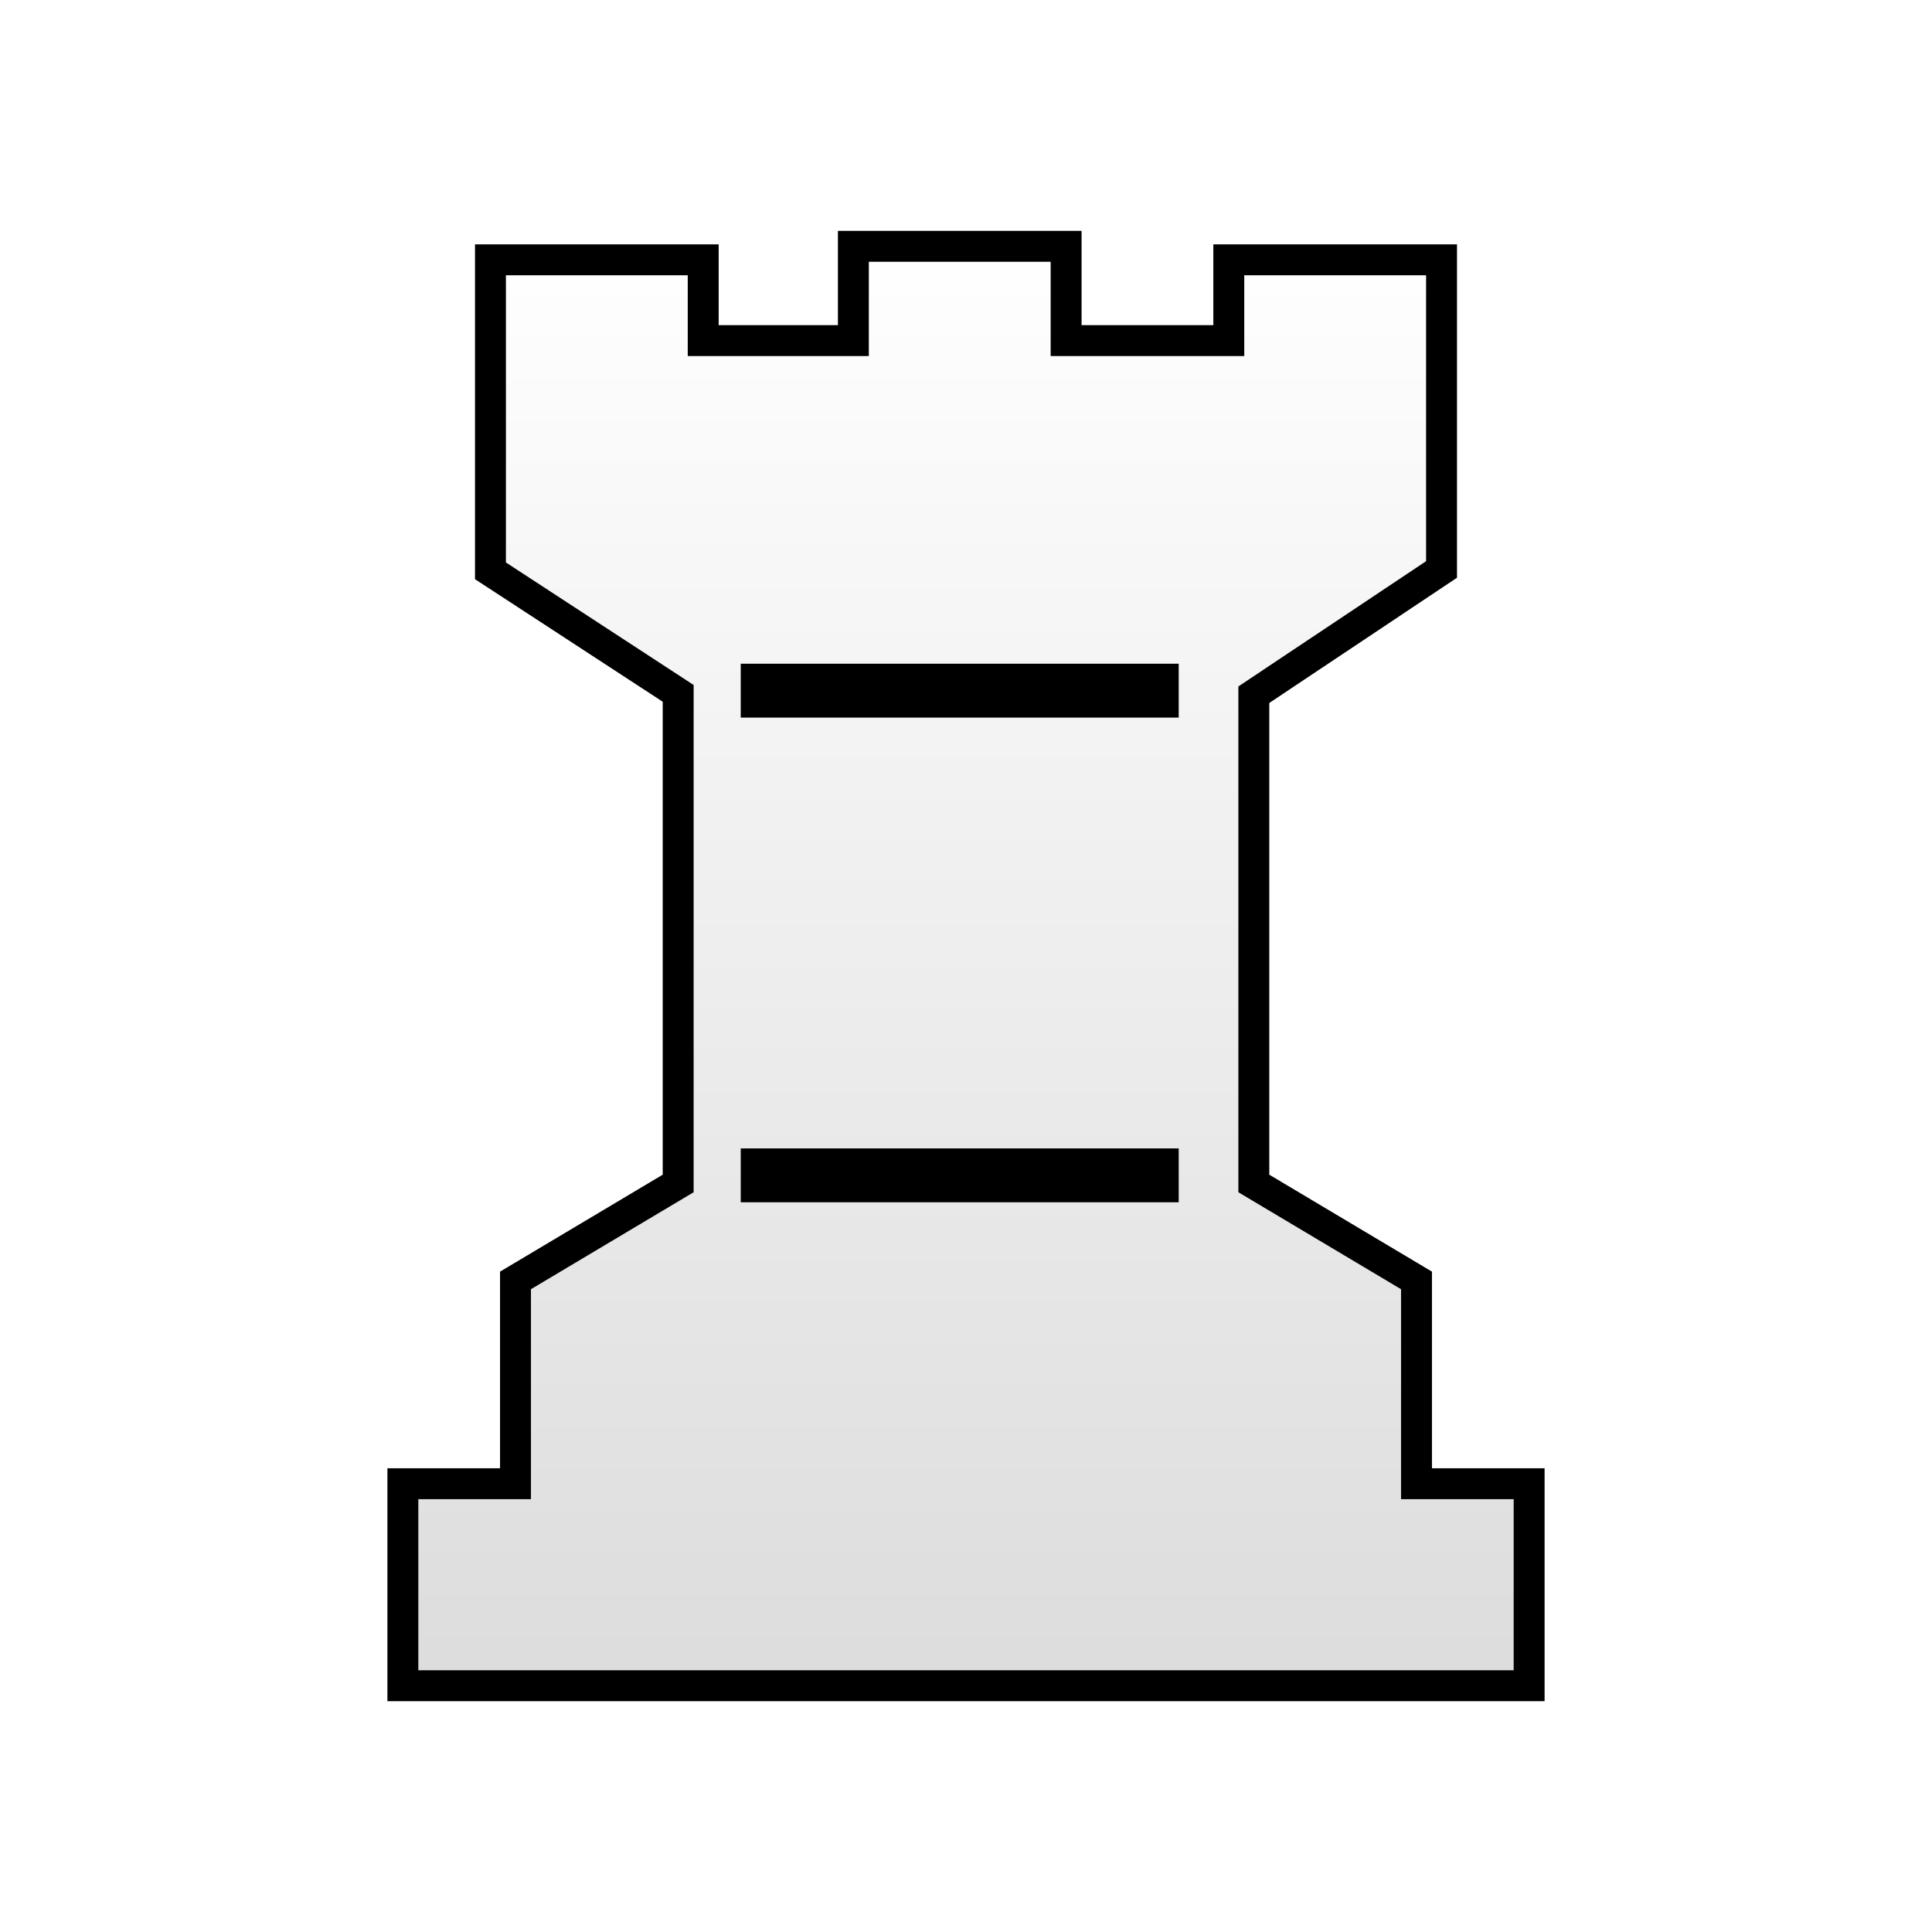
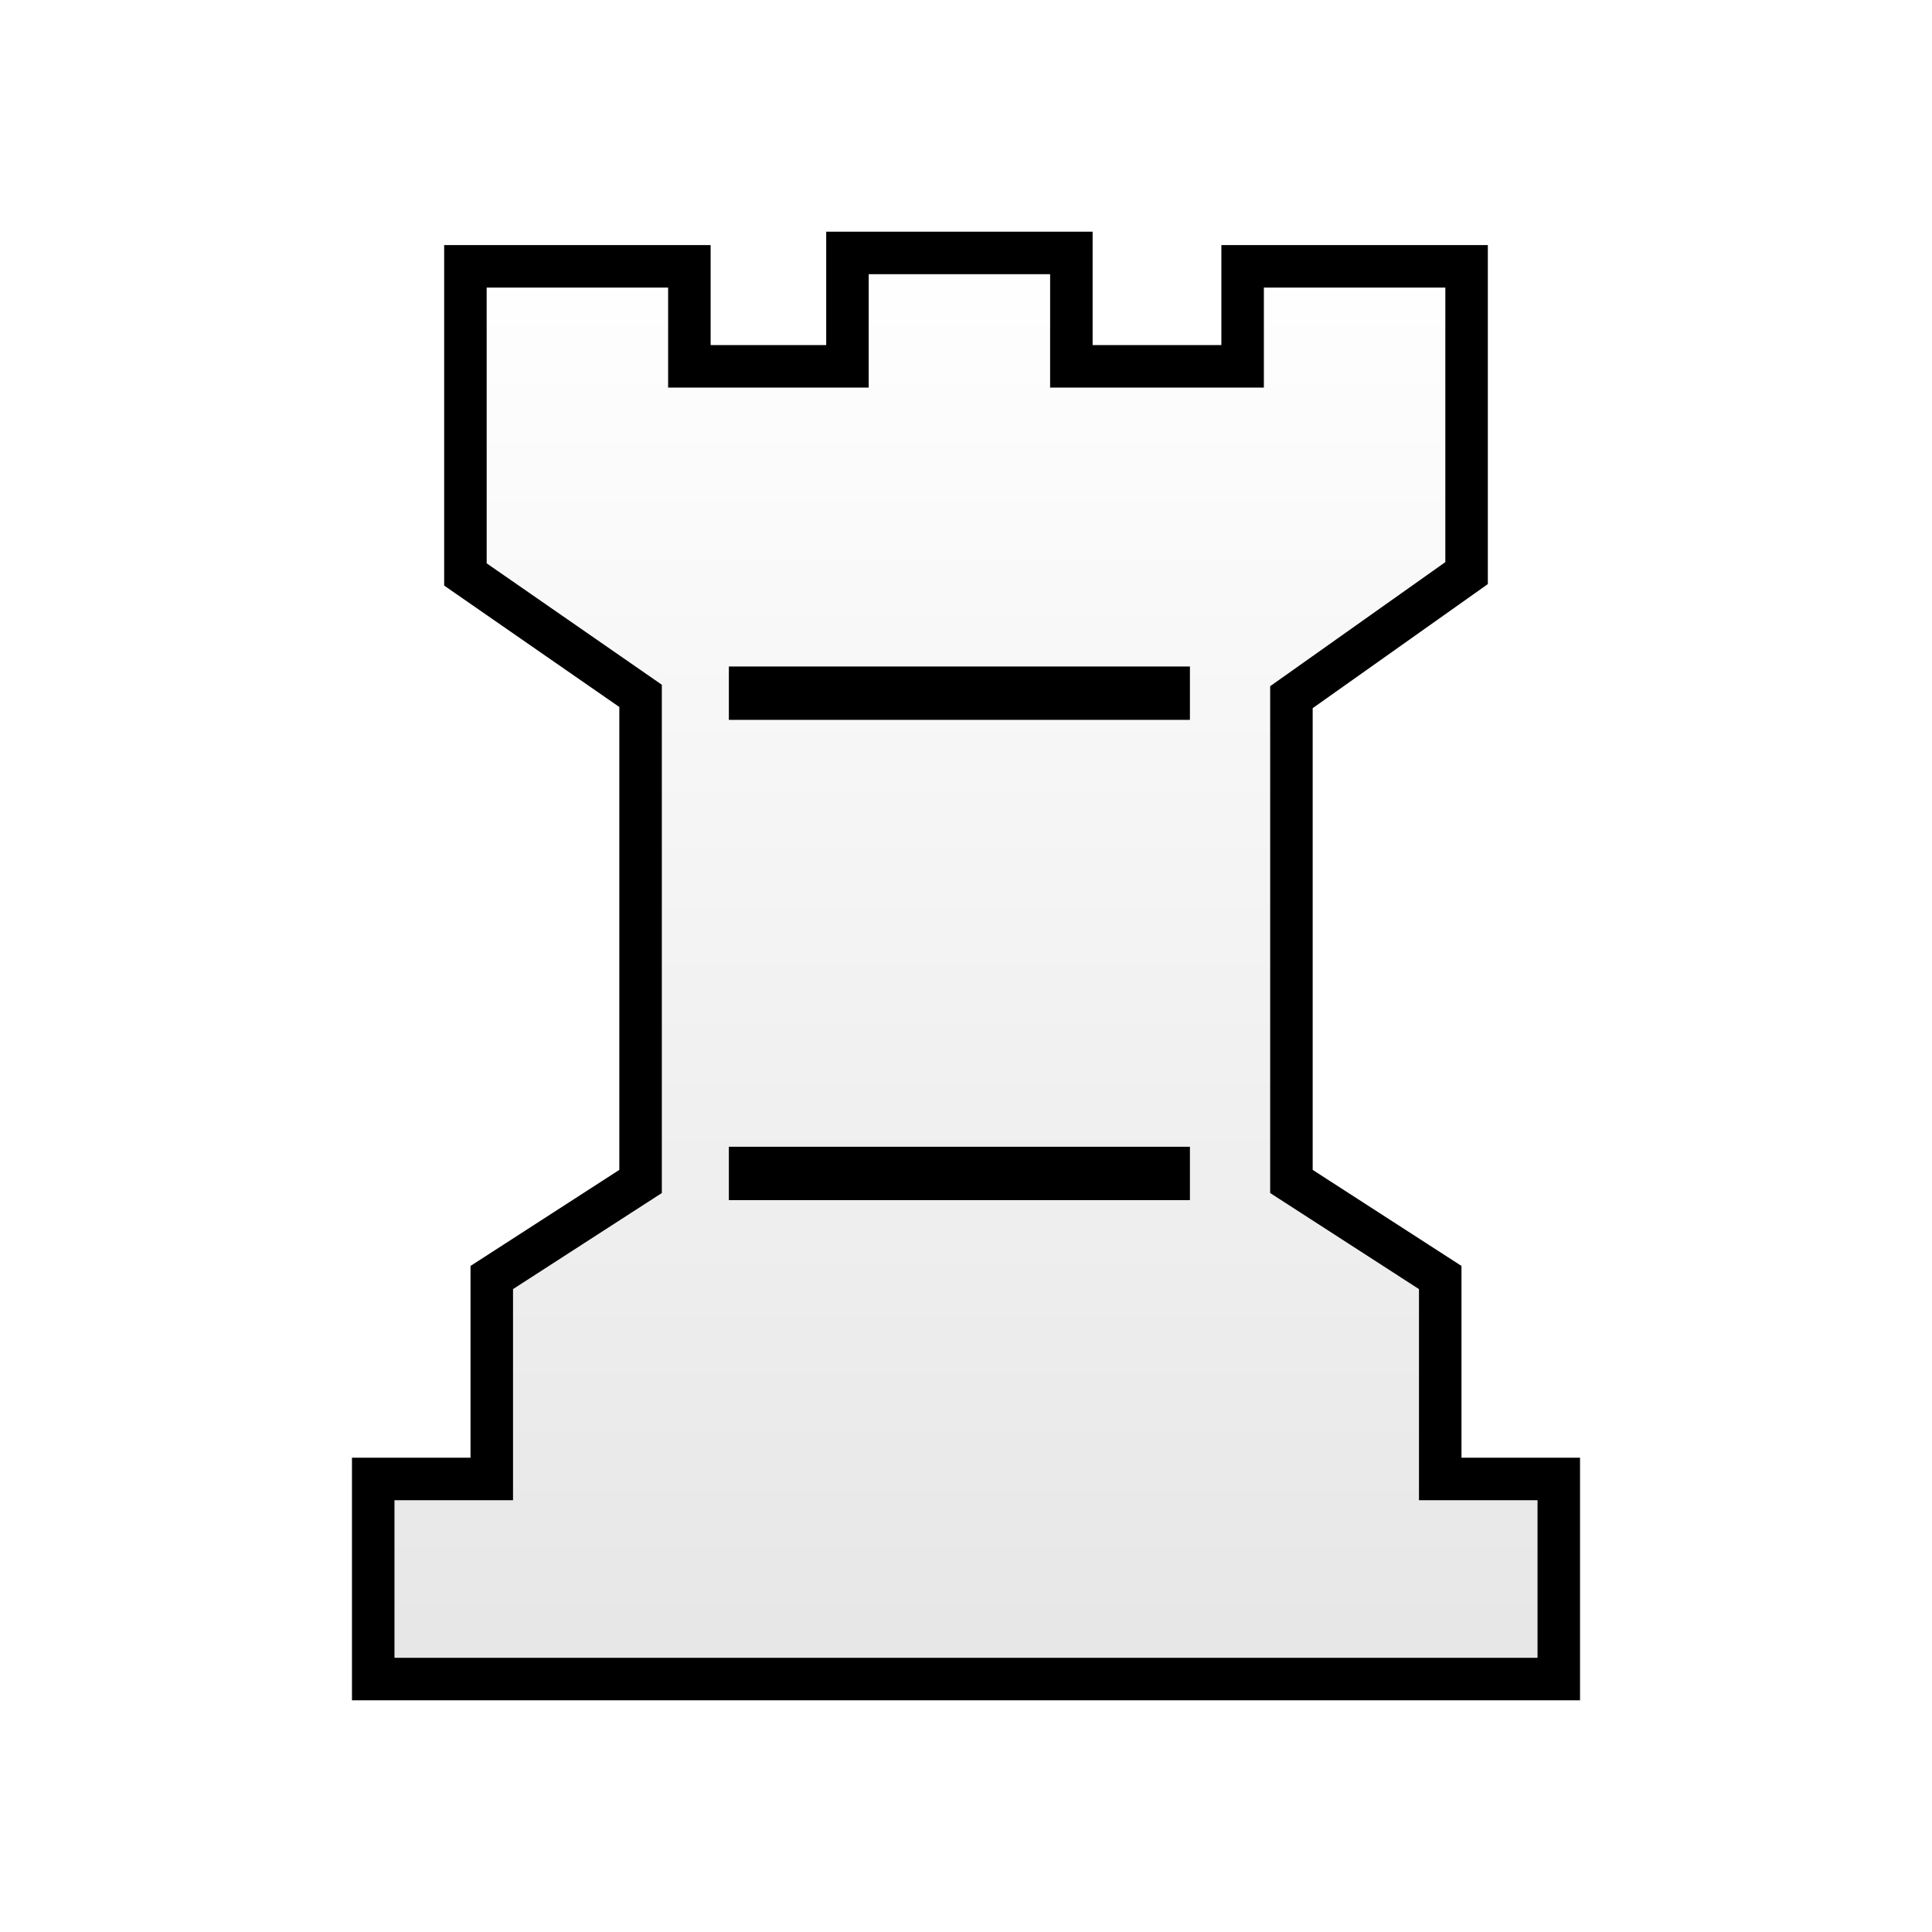
<svg xmlns="http://www.w3.org/2000/svg" xmlns:xlink="http://www.w3.org/1999/xlink" id="svg19" viewBox="0 0 50 50" version="1.1" text-rendering="geometricPrecision" shape-rendering="geometricPrecision" image-rendering="optimizeQuality" fill-rule="evenodd" clip-rule="evenodd" height="50mm" width="50mm">
  <defs id="defs7">
    <linearGradient gradientUnits="userSpaceOnUse" y2="-156.13" y1="-156.13" x2="2904.7" x1="2811.6" id="linearGradient3588-7">
      <stop id="stop2" offset="0" style="stop-color:#ffffff" stop-color="#fff" />
      <stop id="stop4" offset="1" style="stop-color:#b4b4b4;stop-opacity:1" stop-opacity="0" stop-color="#fff" />
    </linearGradient>
    <linearGradient gradientUnits="userSpaceOnUse" y2="-506.053" x2="4547.995" y1="-638.767" x1="4547.995" id="linearGradient1256-1" xlink:href="#W" gradientTransform="matrix(0.3249688,0,0,0.2863304,-1452.956,188.8984)" />
    <linearGradient gradientTransform="matrix(0.7744,0,0,-0.7744,-52.3103,348.9685)" y2="471.473" x2="3291.165" y1="471.473" x1="3132.275" gradientUnits="userSpaceOnUse" id="W">
      <stop id="stop60" style="stop-color:#ffffff;stop-opacity:1" offset="0" />
      <stop id="stop62" style="stop-color:#dcdcdc;stop-opacity:1" offset="1" />
    </linearGradient>
+     <linearGradient xlink:href="#W-5" id="linearGradient1256-1-8" x1="4547.995" y1="-638.767" x2="4547.995" y2="-506.053" gradientUnits="userSpaceOnUse" gradientTransform="matrix(0.3420773,0,0,0.2837027,-1530.766,187.3942)" />
+     <linearGradient id="W-5" gradientUnits="userSpaceOnUse" x1="3132.275" y1="471.473" x2="3291.165" y2="471.473" gradientTransform="matrix(0.7744,0,0,-0.7744,-52.3103,348.9685)">
+       <stop offset="0" style="stop-color:#ffffff;stop-opacity:1" id="stop60-6" />
+       <stop offset="1" style="stop-color:#e6e6e6;stop-opacity:1" id="stop62-3" />
+     </linearGradient>
  </defs>
-   <path style="fill:url(#linearGradient1256-1);fill-opacity:1;stroke:#000000;stroke-width:0.8;stroke-miterlimit:4;stroke-dasharray:none;stroke-opacity:1" d="M 22.085,6.375 V 8.815 H 18.199 V 6.724 h -5.506 v 8.049 l 4.858,3.171 v 12.684 l -4.21,2.509 v 5.262 h -2.915 v 5.227 h 14.574 14.574 v -5.227 h -2.915 v -5.262 l -4.21,-2.509 V 17.979 l 4.858,-3.241 V 6.724 h -5.506 v 2.091 h -4.21 V 6.375 h -2.753 z" class="st14" id="path1711-86-4-9-7" />
-   <rect style="fill:#000000;fill-opacity:1;stroke-width:0.334" height="1.394" width="11.335" class="st15" y="17.177" x="19.17" id="rect1745-1-7-36-2-2" />
-   <rect style="fill:#000000;fill-opacity:1;stroke-width:0.334" height="1.394" width="11.335" class="st15" y="29.721" x="19.17" id="rect1745-1-7-3-5-8-7" />
+   <path id="path1711-86-4-9-7" class="st14" d="M 21.932,6.546 V 9.48 H 17.841 V 6.892 h -5.796 v 7.975 l 4.533,3.142 v 12.567 l -3.851,2.486 v 5.213 H 9.659 v 5.179 H 25 40.341 V 38.275 H 37.273 V 33.062 L 33.422,30.576 V 18.043 l 4.533,-3.211 V 6.892 H 32.159 V 9.48 H 27.727 V 6.546 h -2.898 z" style="fill:url(#linearGradient1256-1-8);fill-opacity:1;stroke:#000000;stroke-width:1.1;stroke-miterlimit:4;stroke-dasharray:none;stroke-opacity:1" />
+   <rect id="rect1745-1-7-36-2-2" x="18.863" y="17.249" class="st15" width="11.932" height="1.381" style="fill:#000000;fill-opacity:1;stroke-width:0.334" />
+   <rect id="rect1745-1-7-3-5-8-7" x="18.863" y="29.678" class="st15" width="11.932" height="1.381" style="fill:#000000;fill-opacity:1;stroke-width:0.334" />
</svg>
